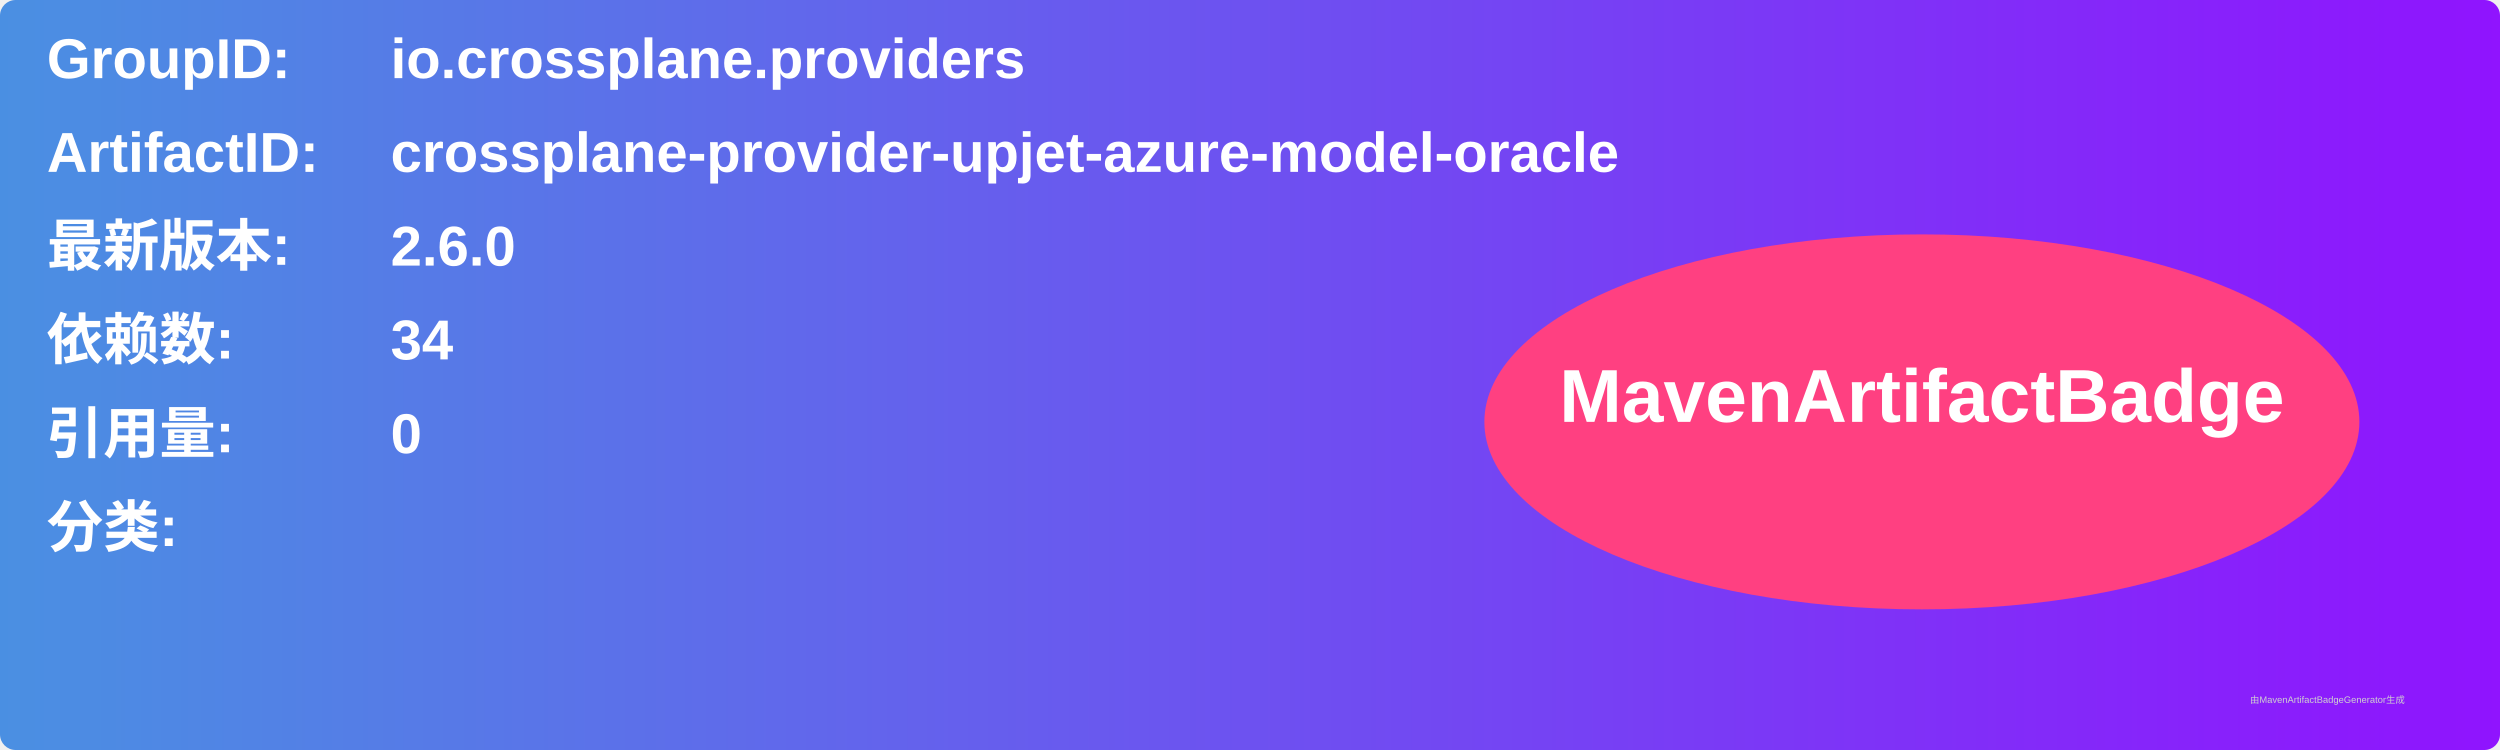
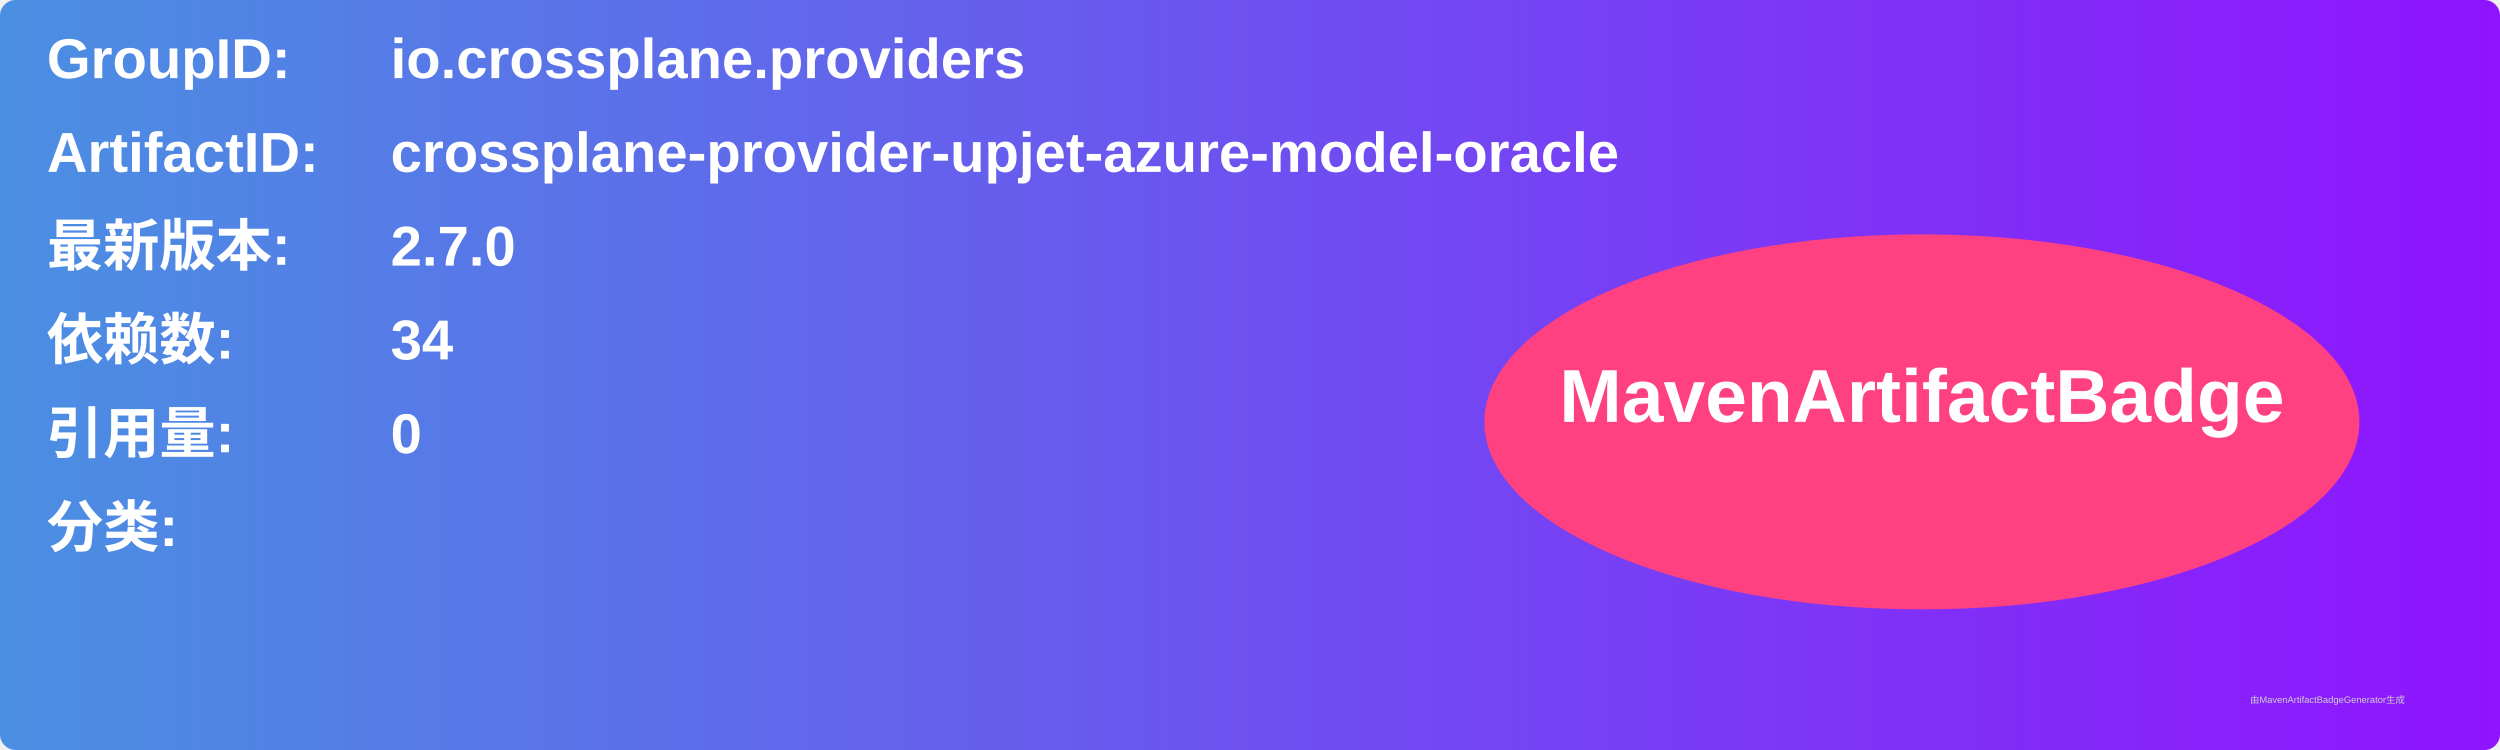
<svg xmlns="http://www.w3.org/2000/svg" width="800" height="240" viewBox="0 0 800 240">
  <linearGradient id="grad" x1="0%" y1="0%" x2="100%" y2="0%">
    <stop offset="0%" stop-color="#4a90e2" />
    <stop offset="100%" stop-color="#9013fe" />
  </linearGradient>
  <rect width="100%" height="100%" rx="5" ry="5" fill="url(#grad)" />
  <g transform="translate(15, 15)">
    <text x="0" y="10" font-family="Arial" font-size="18" fill="white" font-weight="bold" width="260">GroupID:</text>
    <text x="110" y="10" font-family="Arial" font-size="18" fill="white" font-weight="bold" width="460">io.crossplane.providers</text>
    <text x="0" y="40" font-family="Arial" font-size="18" fill="white" font-weight="bold" width="260">ArtifactID:</text>
    <text x="110" y="40" font-family="Arial" font-size="18" fill="white" font-weight="bold" width="460">crossplane-provider-upjet-azure-model-oracle</text>
    <text x="0" y="70" font-family="Arial" font-size="18" fill="white" font-weight="bold">最新版本:</text>
    <text x="110" y="70" font-family="Arial" font-size="18" fill="white" font-weight="bold">
-       <tspan font-weight="bold">2.6.0</tspan>
+       <tspan font-weight="bold">2.7.0</tspan>
    </text>
    <text x="0" y="100" font-family="Arial" font-size="18" fill="white" font-weight="bold">依赖数: </text>
    <text x="110" y="100" font-family="Arial" font-size="18" fill="white">
      <tspan font-weight="bold">34</tspan>
    </text>
    <text x="0" y="130" font-family="Arial" font-size="18" fill="white" font-weight="bold">引用量: </text>
    <text x="110" y="130" font-family="Arial" font-size="18" fill="white">
      <tspan font-weight="bold">0</tspan>
    </text>
    <text x="0" y="160" font-family="Arial" font-size="18" fill="white" font-weight="bold">分类:</text>
    <text x="10" y="190" font-family="Arial" font-size="10" fill="white">
      <tspan font-weight="bold" />
    </text>
    <ellipse cx="600" cy="120" rx="140" ry="60" fill="#ff4081" />
    <text x="600" y="120" text-anchor="middle" font-family="Arial" font-size="24" fill="white" font-weight="bold">MavenArtifactBadge</text>
  </g>
  <text x="720" y="225" font-family="Arial" font-size="3" fill="#d0d0d0">由MavenArtifactBadgeGenerator生成</text>
</svg>
